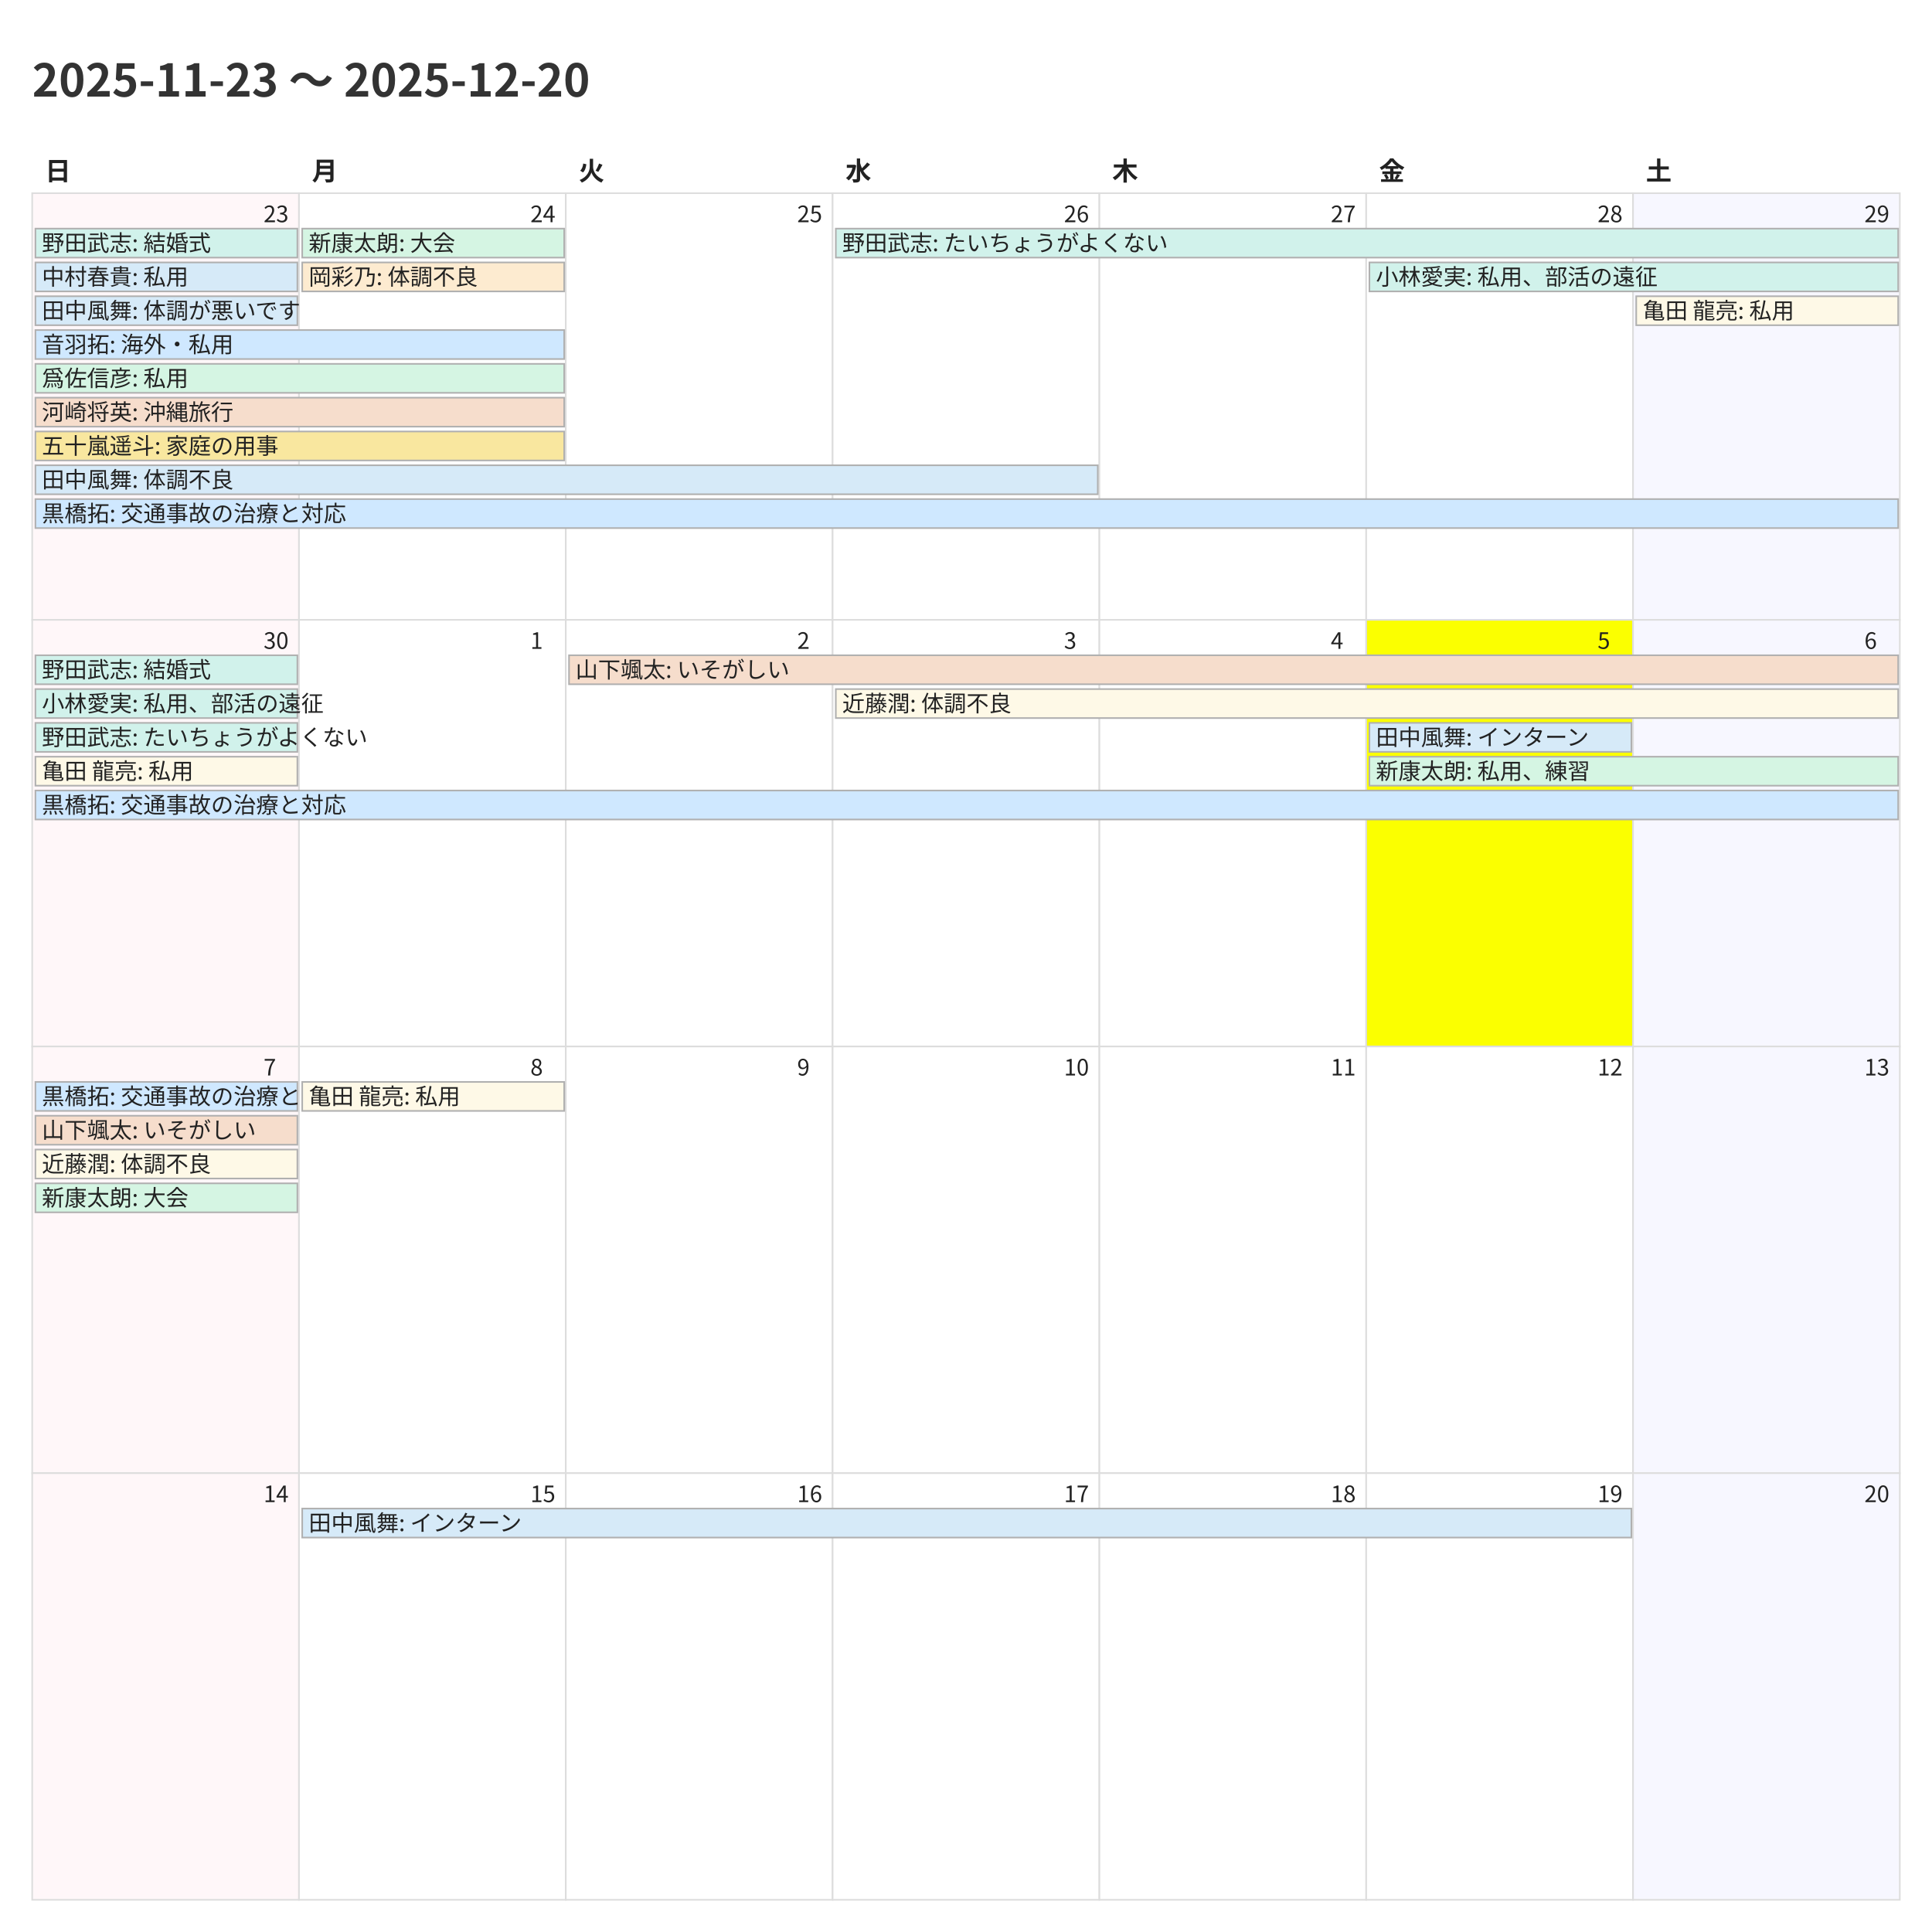
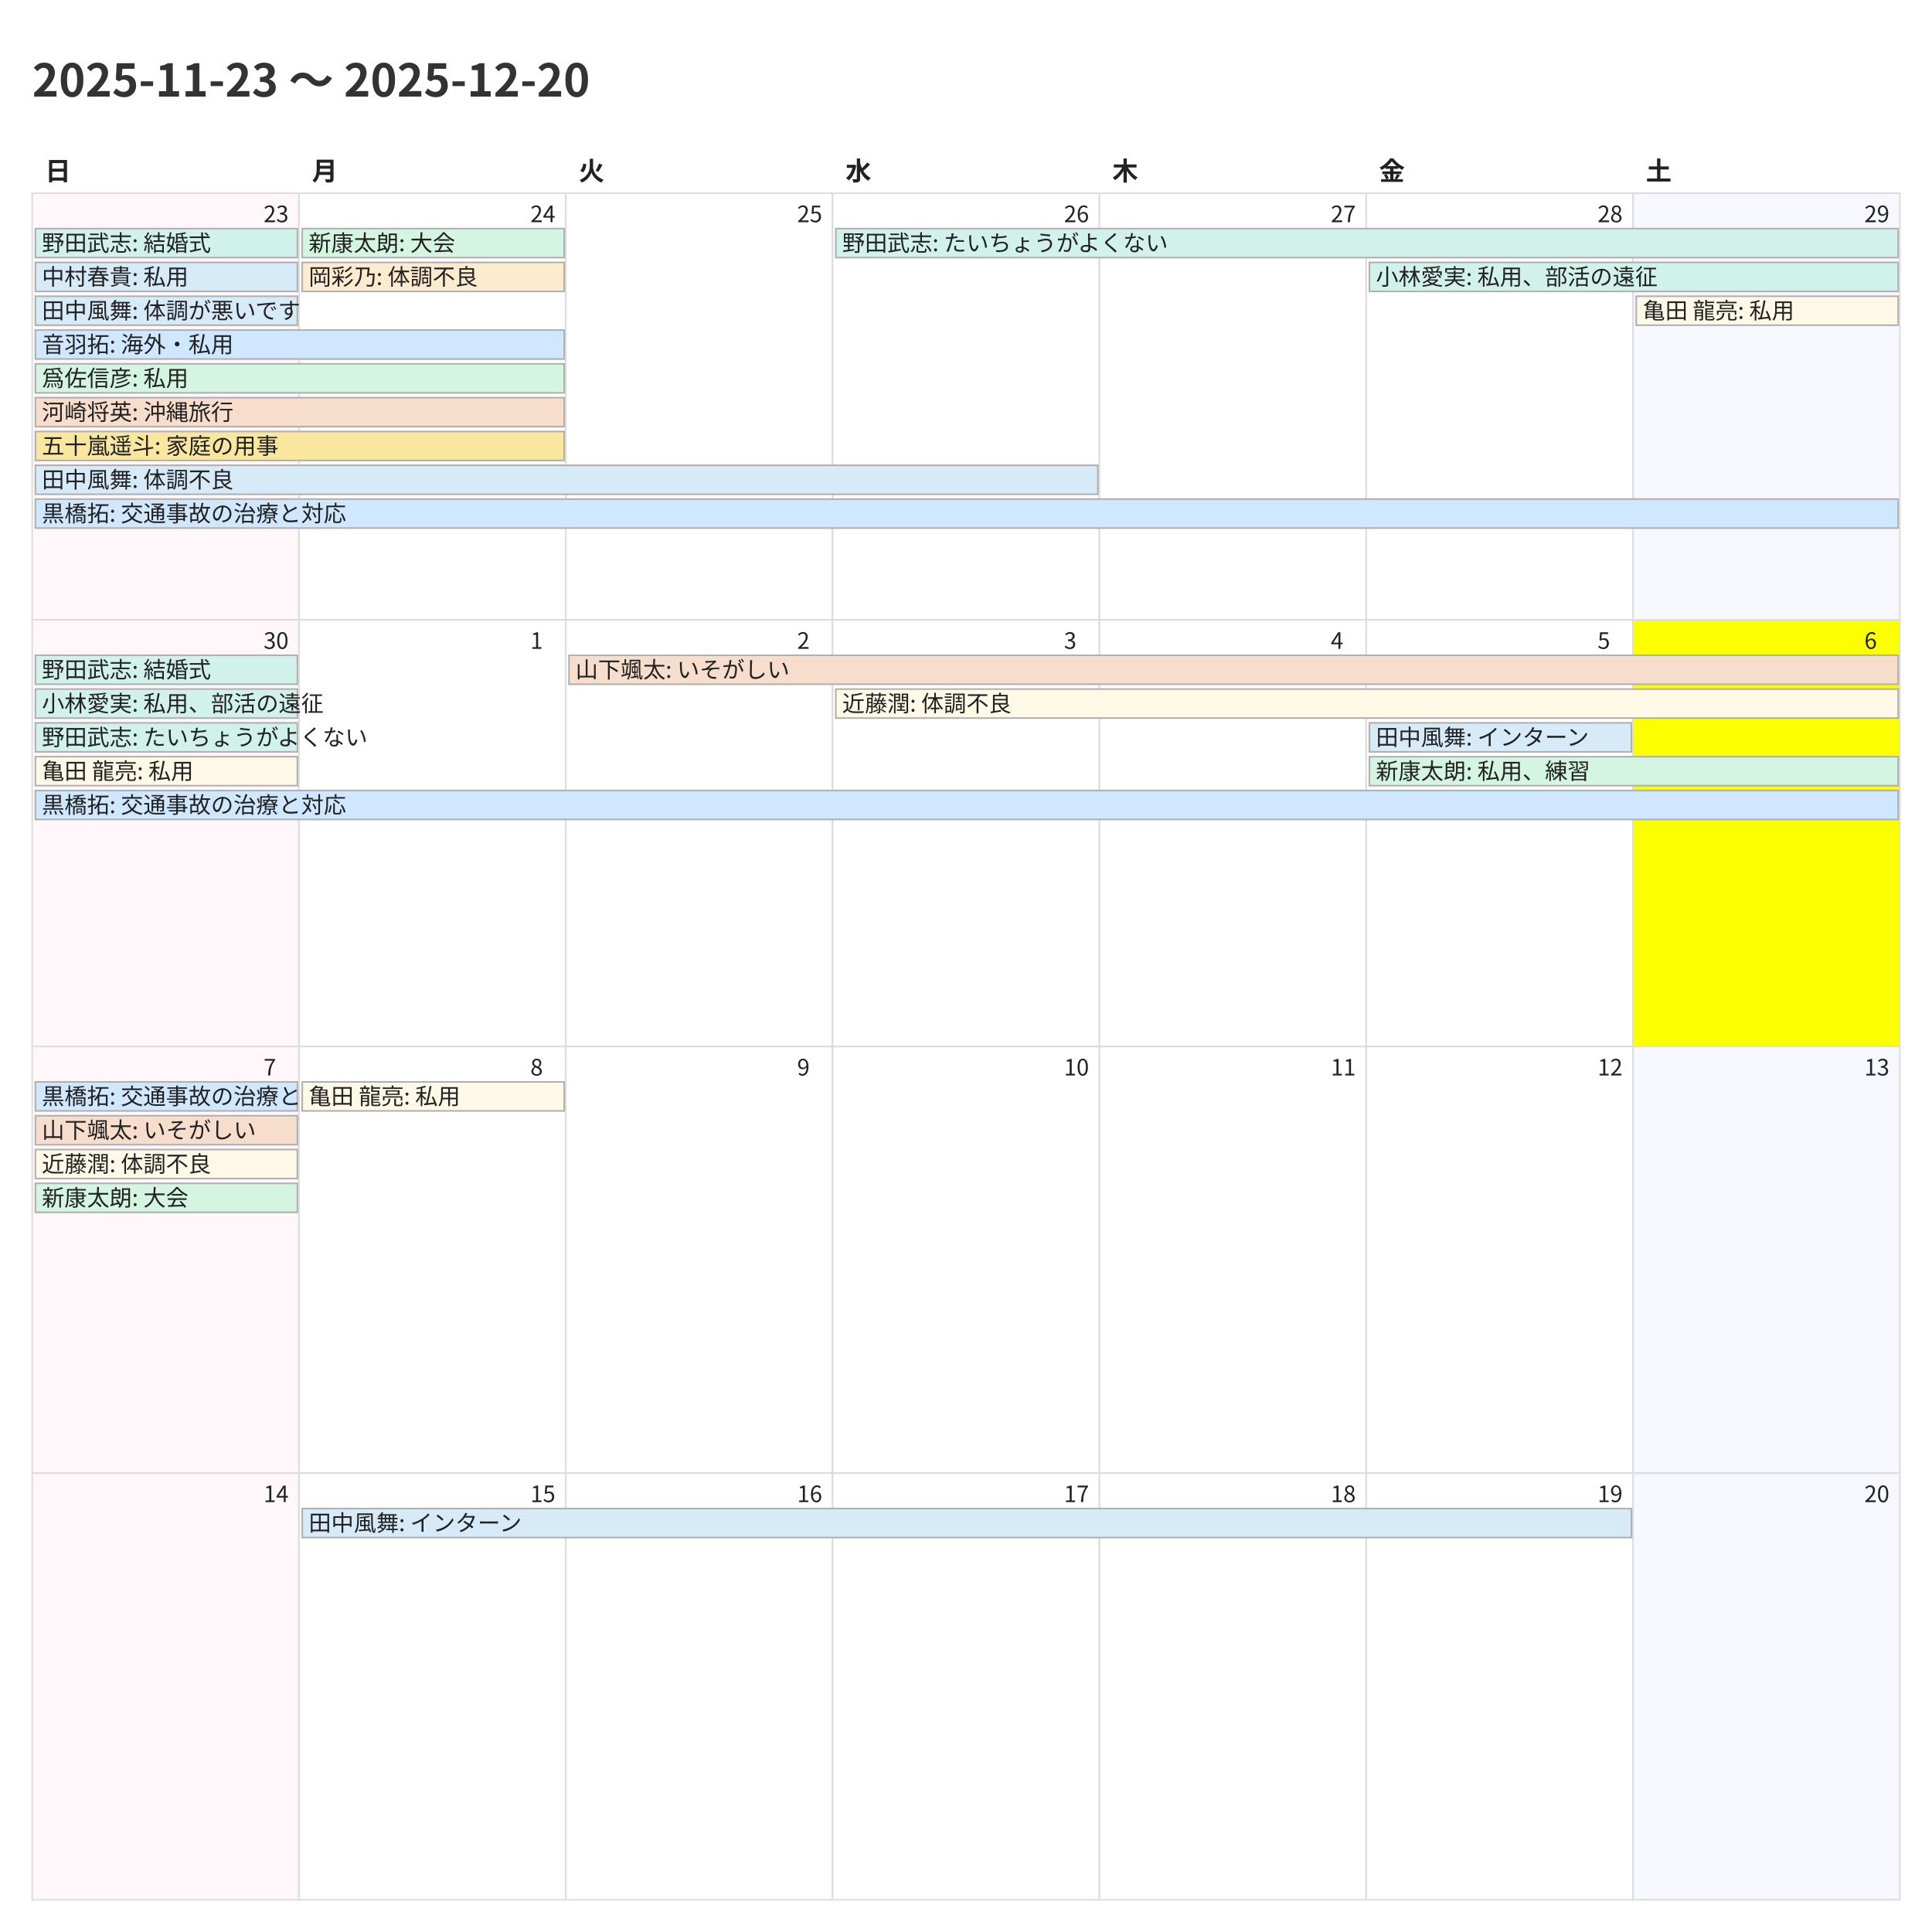
<svg xmlns="http://www.w3.org/2000/svg" width="1200" height="1200">
  <style>
    @charset "UTF-8";
    .title {
      font-family: "Noto Sans CJK JP","Noto Sans JP","IPAexGothic",
                   "Yu Gothic","Hiragino Kaku Gothic ProN",sans-serif;
      font-size: 28px; font-weight: 700; fill: #333;
    }
    .weekday, .day-number, .event {
      font-family: "Noto Sans CJK JP","Noto Sans JP","IPAexGothic",
                   "Yu Gothic","Hiragino Kaku Gothic ProN",sans-serif;
      fill: #222;
    }
    .weekday { font-size: 16px; font-weight: 600; }
    .day-number { font-size: 14px; }
    .event { font-size: 14px; }
    .cell { fill: #fff; stroke: #ddd; }
  </style>
  <rect x="0" y="0" width="1200" height="1200" fill="#fff" />
  <text class="title" x="20" y="60">2025-11-23 〜 2025-12-20</text>
  <text class="weekday" x="28.0" y="112">日</text>
  <text class="weekday" x="193.714" y="112">月</text>
  <text class="weekday" x="359.429" y="112">火</text>
  <text class="weekday" x="525.143" y="112">水</text>
  <text class="weekday" x="690.857" y="112">木</text>
  <text class="weekday" x="856.571" y="112">金</text>
  <text class="weekday" x="1022.286" y="112">土</text>
  <rect x="20.0" y="120.0" width="165.714" height="265.0" fill="#fff7f9" stroke="#ddd" />
  <text class="day-number" x="163.714" y="138.0">23</text>
  <rect x="185.714" y="120.0" width="165.714" height="265.0" fill="#ffffff" stroke="#ddd" />
  <text class="day-number" x="329.429" y="138.0">24</text>
  <rect x="351.429" y="120.0" width="165.714" height="265.0" fill="#ffffff" stroke="#ddd" />
  <text class="day-number" x="495.143" y="138.0">25</text>
  <rect x="517.143" y="120.0" width="165.714" height="265.0" fill="#ffffff" stroke="#ddd" />
  <text class="day-number" x="660.857" y="138.0">26</text>
  <rect x="682.857" y="120.0" width="165.714" height="265.0" fill="#ffffff" stroke="#ddd" />
  <text class="day-number" x="826.571" y="138.0">27</text>
  <rect x="848.571" y="120.0" width="165.714" height="265.0" fill="#ffffff" stroke="#ddd" />
  <text class="day-number" x="992.286" y="138.0">28</text>
  <rect x="1014.286" y="120.0" width="165.714" height="265.0" fill="#f7f7ff" stroke="#ddd" />
  <text class="day-number" x="1158.0" y="138.0">29</text>
  <rect x="20.0" y="385.0" width="165.714" height="265.0" fill="#fff7f9" stroke="#ddd" />
  <text class="day-number" x="163.714" y="403.0">30</text>
  <rect x="185.714" y="385.0" width="165.714" height="265.0" fill="#ffffff" stroke="#ddd" />
  <text class="day-number" x="329.429" y="403.0">1</text>
  <rect x="351.429" y="385.0" width="165.714" height="265.0" fill="#ffffff" stroke="#ddd" />
  <text class="day-number" x="495.143" y="403.0">2</text>
  <rect x="517.143" y="385.0" width="165.714" height="265.0" fill="#ffffff" stroke="#ddd" />
  <text class="day-number" x="660.857" y="403.0">3</text>
  <rect x="682.857" y="385.0" width="165.714" height="265.0" fill="#ffffff" stroke="#ddd" />
  <text class="day-number" x="826.571" y="403.0">4</text>
-   <rect x="848.571" y="385.0" width="165.714" height="265.0" fill="#fbff00" stroke="#ddd" />
+   <rect x="848.571" y="385.0" width="165.714" height="265.0" fill="#ffffff" stroke="#ddd" />
  <text class="day-number" x="992.286" y="403.0">5</text>
-   <rect x="1014.286" y="385.0" width="165.714" height="265.0" fill="#f7f7ff" stroke="#ddd" />
+   <rect x="1014.286" y="385.0" width="165.714" height="265.0" fill="#fbff00" stroke="#ddd" />
  <text class="day-number" x="1158.0" y="403.0">6</text>
  <rect x="20.0" y="650.0" width="165.714" height="265.0" fill="#fff7f9" stroke="#ddd" />
  <text class="day-number" x="163.714" y="668.0">7</text>
  <rect x="185.714" y="650.0" width="165.714" height="265.0" fill="#ffffff" stroke="#ddd" />
  <text class="day-number" x="329.429" y="668.0">8</text>
  <rect x="351.429" y="650.0" width="165.714" height="265.0" fill="#ffffff" stroke="#ddd" />
  <text class="day-number" x="495.143" y="668.0">9</text>
  <rect x="517.143" y="650.0" width="165.714" height="265.0" fill="#ffffff" stroke="#ddd" />
  <text class="day-number" x="660.857" y="668.0">10</text>
  <rect x="682.857" y="650.0" width="165.714" height="265.0" fill="#ffffff" stroke="#ddd" />
  <text class="day-number" x="826.571" y="668.0">11</text>
  <rect x="848.571" y="650.0" width="165.714" height="265.0" fill="#ffffff" stroke="#ddd" />
  <text class="day-number" x="992.286" y="668.0">12</text>
  <rect x="1014.286" y="650.0" width="165.714" height="265.0" fill="#f7f7ff" stroke="#ddd" />
  <text class="day-number" x="1158.0" y="668.0">13</text>
  <rect x="20.0" y="915.0" width="165.714" height="265.0" fill="#fff7f9" stroke="#ddd" />
  <text class="day-number" x="163.714" y="933.0">14</text>
  <rect x="185.714" y="915.0" width="165.714" height="265.0" fill="#ffffff" stroke="#ddd" />
  <text class="day-number" x="329.429" y="933.0">15</text>
  <rect x="351.429" y="915.0" width="165.714" height="265.0" fill="#ffffff" stroke="#ddd" />
  <text class="day-number" x="495.143" y="933.0">16</text>
  <rect x="517.143" y="915.0" width="165.714" height="265.0" fill="#ffffff" stroke="#ddd" />
  <text class="day-number" x="660.857" y="933.0">17</text>
  <rect x="682.857" y="915.0" width="165.714" height="265.0" fill="#ffffff" stroke="#ddd" />
  <text class="day-number" x="826.571" y="933.0">18</text>
  <rect x="848.571" y="915.0" width="165.714" height="265.0" fill="#ffffff" stroke="#ddd" />
  <text class="day-number" x="992.286" y="933.0">19</text>
  <rect x="1014.286" y="915.0" width="165.714" height="265.0" fill="#f7f7ff" stroke="#ddd" />
  <text class="day-number" x="1158.0" y="933.0">20</text>
  <rect x="22.0" y="142.0" width="162.714" height="18" fill="#d1f2eb" stroke="#b0b0b0" />
  <text class="event" x="26.0" y="156.0">野田武志: 結婚式</text>
  <rect x="22.0" y="163.0" width="162.714" height="18" fill="#d6eaf8" stroke="#b0b0b0" />
  <text class="event" x="26.0" y="177.0">中村春貴: 私用</text>
  <rect x="22.0" y="184.0" width="162.714" height="18" fill="#d6eaf8" stroke="#b0b0b0" />
  <text class="event" x="26.0" y="198.0">田中風舞: 体調が悪いです</text>
  <rect x="22.0" y="205.0" width="328.429" height="18" fill="#cfe8ff" stroke="#b0b0b0" />
  <text class="event" x="26.0" y="219.0">音羽拓: 海外・私用</text>
  <rect x="22.0" y="226.0" width="328.429" height="18" fill="#d5f5e3" stroke="#b0b0b0" />
  <text class="event" x="26.0" y="240.0">爲佐信彦: 私用</text>
  <rect x="22.0" y="247.0" width="328.429" height="18" fill="#f6ddcc" stroke="#b0b0b0" />
  <text class="event" x="26.0" y="261.0">河崎将英: 沖縄旅行</text>
  <rect x="22.0" y="268.0" width="328.429" height="18" fill="#f9e79f" stroke="#b0b0b0" />
  <text class="event" x="26.0" y="282.0">五十嵐遥斗: 家庭の用事</text>
  <rect x="22.0" y="289.0" width="659.857" height="18" fill="#d6eaf8" stroke="#b0b0b0" />
  <text class="event" x="26.0" y="303.0">田中風舞: 体調不良</text>
  <rect x="22.0" y="310.0" width="1157.0" height="18" fill="#cfe8ff" stroke="#b0b0b0" />
  <text class="event" x="26.0" y="324.0">黒橋拓: 交通事故の治療と対応</text>
  <rect x="187.714" y="142.0" width="162.714" height="18" fill="#d5f5e3" stroke="#b0b0b0" />
  <text class="event" x="191.714" y="156.0">新康太朗: 大会</text>
  <rect x="187.714" y="163.0" width="162.714" height="18" fill="#fdebd0" stroke="#b0b0b0" />
  <text class="event" x="191.714" y="177.0">岡彩乃: 体調不良</text>
  <rect x="519.143" y="142.0" width="659.857" height="18" fill="#d1f2eb" stroke="#b0b0b0" />
  <text class="event" x="523.143" y="156.0">野田武志: たいちょうがよくない</text>
  <rect x="850.571" y="163.0" width="328.429" height="18" fill="#d1f2eb" stroke="#b0b0b0" />
  <text class="event" x="854.571" y="177.0">小林愛実: 私用、部活の遠征</text>
  <rect x="1016.286" y="184.0" width="162.714" height="18" fill="#fef9e7" stroke="#b0b0b0" />
  <text class="event" x="1020.286" y="198.0">亀田 龍亮: 私用</text>
  <rect x="22.0" y="407.0" width="162.714" height="18" fill="#d1f2eb" stroke="#b0b0b0" />
  <text class="event" x="26.0" y="421.0">野田武志: 結婚式</text>
  <rect x="22.0" y="428.0" width="162.714" height="18" fill="#d1f2eb" stroke="#b0b0b0" />
  <text class="event" x="26.0" y="442.0">小林愛実: 私用、部活の遠征</text>
  <rect x="22.0" y="449.0" width="162.714" height="18" fill="#d1f2eb" stroke="#b0b0b0" />
  <text class="event" x="26.0" y="463.0">野田武志: たいちょうがよくない</text>
  <rect x="22.0" y="470.0" width="162.714" height="18" fill="#fef9e7" stroke="#b0b0b0" />
  <text class="event" x="26.0" y="484.0">亀田 龍亮: 私用</text>
  <rect x="22.0" y="491.0" width="1157.0" height="18" fill="#cfe8ff" stroke="#b0b0b0" />
  <text class="event" x="26.0" y="505.0">黒橋拓: 交通事故の治療と対応</text>
  <rect x="353.429" y="407.0" width="825.571" height="18" fill="#f6ddcc" stroke="#b0b0b0" />
  <text class="event" x="357.429" y="421.0">山下颯太: いそがしい</text>
  <rect x="519.143" y="428.0" width="659.857" height="18" fill="#fef9e7" stroke="#b0b0b0" />
  <text class="event" x="523.143" y="442.0">近藤潤: 体調不良</text>
  <rect x="850.571" y="449.0" width="162.714" height="18" fill="#d6eaf8" stroke="#b0b0b0" />
  <text class="event" x="854.571" y="463.0">田中風舞: インターン</text>
  <rect x="850.571" y="470.0" width="328.429" height="18" fill="#d5f5e3" stroke="#b0b0b0" />
  <text class="event" x="854.571" y="484.0">新康太朗: 私用、練習</text>
  <rect x="22.0" y="672.0" width="162.714" height="18" fill="#cfe8ff" stroke="#b0b0b0" />
  <text class="event" x="26.0" y="686.0">黒橋拓: 交通事故の治療と対応</text>
  <rect x="22.0" y="693.0" width="162.714" height="18" fill="#f6ddcc" stroke="#b0b0b0" />
  <text class="event" x="26.0" y="707.0">山下颯太: いそがしい</text>
  <rect x="22.0" y="714.0" width="162.714" height="18" fill="#fef9e7" stroke="#b0b0b0" />
  <text class="event" x="26.0" y="728.0">近藤潤: 体調不良</text>
  <rect x="22.0" y="735.0" width="162.714" height="18" fill="#d5f5e3" stroke="#b0b0b0" />
  <text class="event" x="26.0" y="749.0">新康太朗: 大会</text>
  <rect x="187.714" y="672.0" width="162.714" height="18" fill="#fef9e7" stroke="#b0b0b0" />
  <text class="event" x="191.714" y="686.0">亀田 龍亮: 私用</text>
  <rect x="187.714" y="937.0" width="825.571" height="18" fill="#d6eaf8" stroke="#b0b0b0" />
  <text class="event" x="191.714" y="951.0">田中風舞: インターン</text>
</svg>
